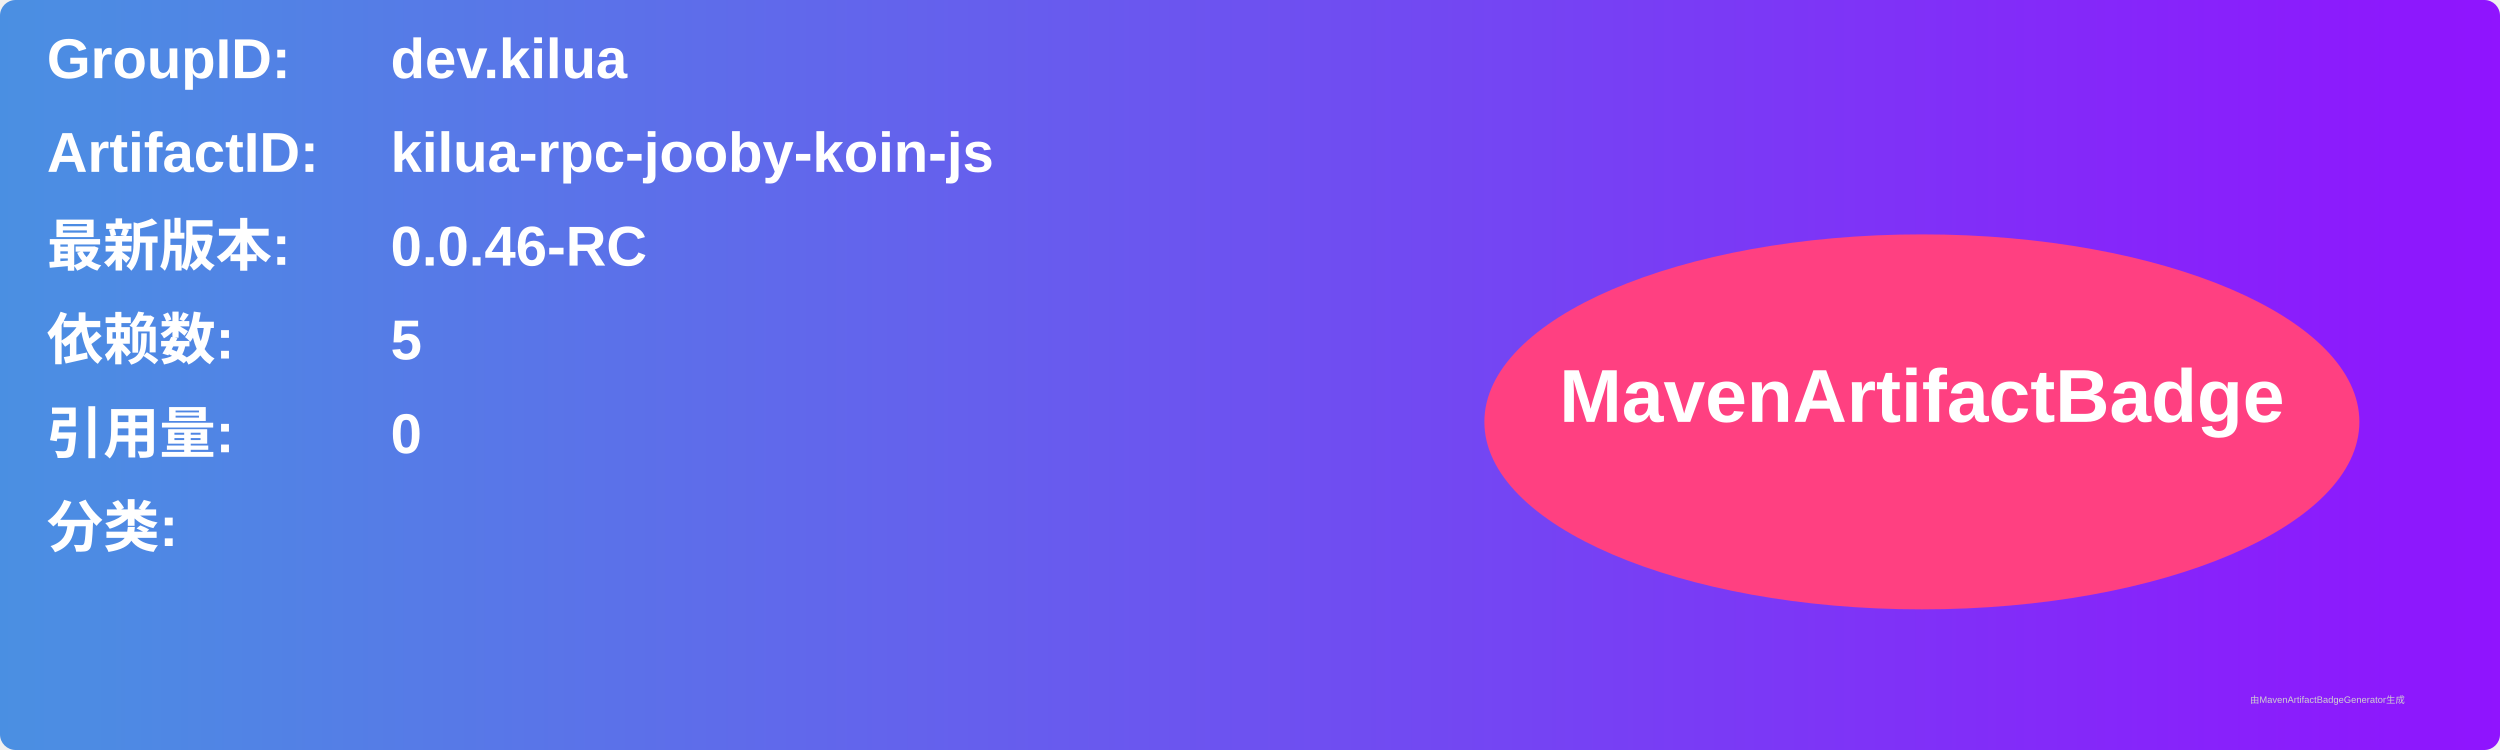
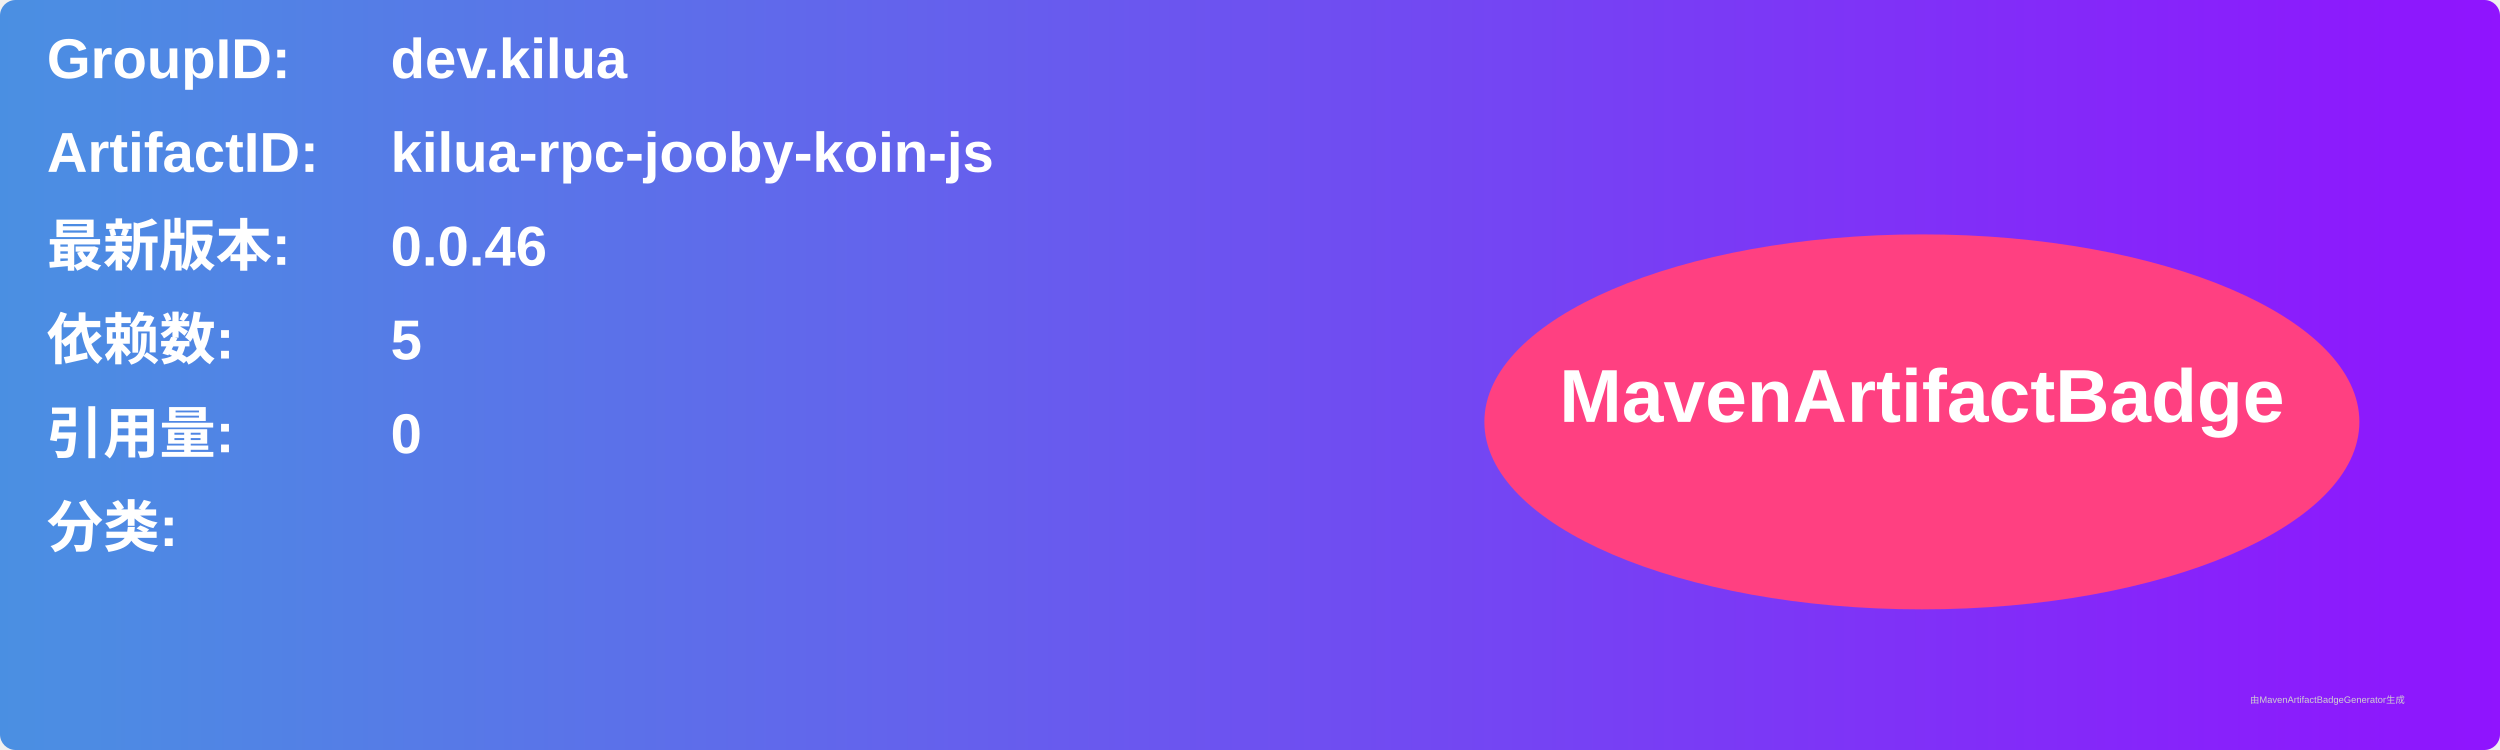
<svg xmlns="http://www.w3.org/2000/svg" width="800" height="240" viewBox="0 0 800 240">
  <linearGradient id="grad" x1="0%" y1="0%" x2="100%" y2="0%">
    <stop offset="0%" stop-color="#4a90e2" />
    <stop offset="100%" stop-color="#9013fe" />
  </linearGradient>
  <rect width="100%" height="100%" rx="5" ry="5" fill="url(#grad)" />
  <g transform="translate(15, 15)">
    <text x="0" y="10" font-family="Arial" font-size="18" fill="white" font-weight="bold" width="260">GroupID:</text>
    <text x="110" y="10" font-family="Arial" font-size="18" fill="white" font-weight="bold" width="460">dev.kilua</text>
    <text x="0" y="40" font-family="Arial" font-size="18" fill="white" font-weight="bold" width="260">ArtifactID:</text>
    <text x="110" y="40" font-family="Arial" font-size="18" fill="white" font-weight="bold" width="460">kilua-rpc-jooby-koin-js</text>
    <text x="0" y="70" font-family="Arial" font-size="18" fill="white" font-weight="bold">最新版本:</text>
    <text x="110" y="70" font-family="Arial" font-size="18" fill="white" font-weight="bold">
-       <tspan font-weight="bold">0.0.46-RC</tspan>
+       <tspan font-weight="bold">0.0.46</tspan>
    </text>
    <text x="0" y="100" font-family="Arial" font-size="18" fill="white" font-weight="bold">依赖数: </text>
    <text x="110" y="100" font-family="Arial" font-size="18" fill="white">
      <tspan font-weight="bold">5</tspan>
    </text>
    <text x="0" y="130" font-family="Arial" font-size="18" fill="white" font-weight="bold">引用量: </text>
    <text x="110" y="130" font-family="Arial" font-size="18" fill="white">
      <tspan font-weight="bold">0</tspan>
    </text>
    <text x="0" y="160" font-family="Arial" font-size="18" fill="white" font-weight="bold">分类:</text>
    <text x="10" y="190" font-family="Arial" font-size="10" fill="white">
      <tspan font-weight="bold" />
    </text>
    <ellipse cx="600" cy="120" rx="140" ry="60" fill="#ff4081" />
    <text x="600" y="120" text-anchor="middle" font-family="Arial" font-size="24" fill="white" font-weight="bold">MavenArtifactBadge</text>
  </g>
  <text x="720" y="225" font-family="Arial" font-size="3" fill="#d0d0d0">由MavenArtifactBadgeGenerator生成</text>
</svg>
